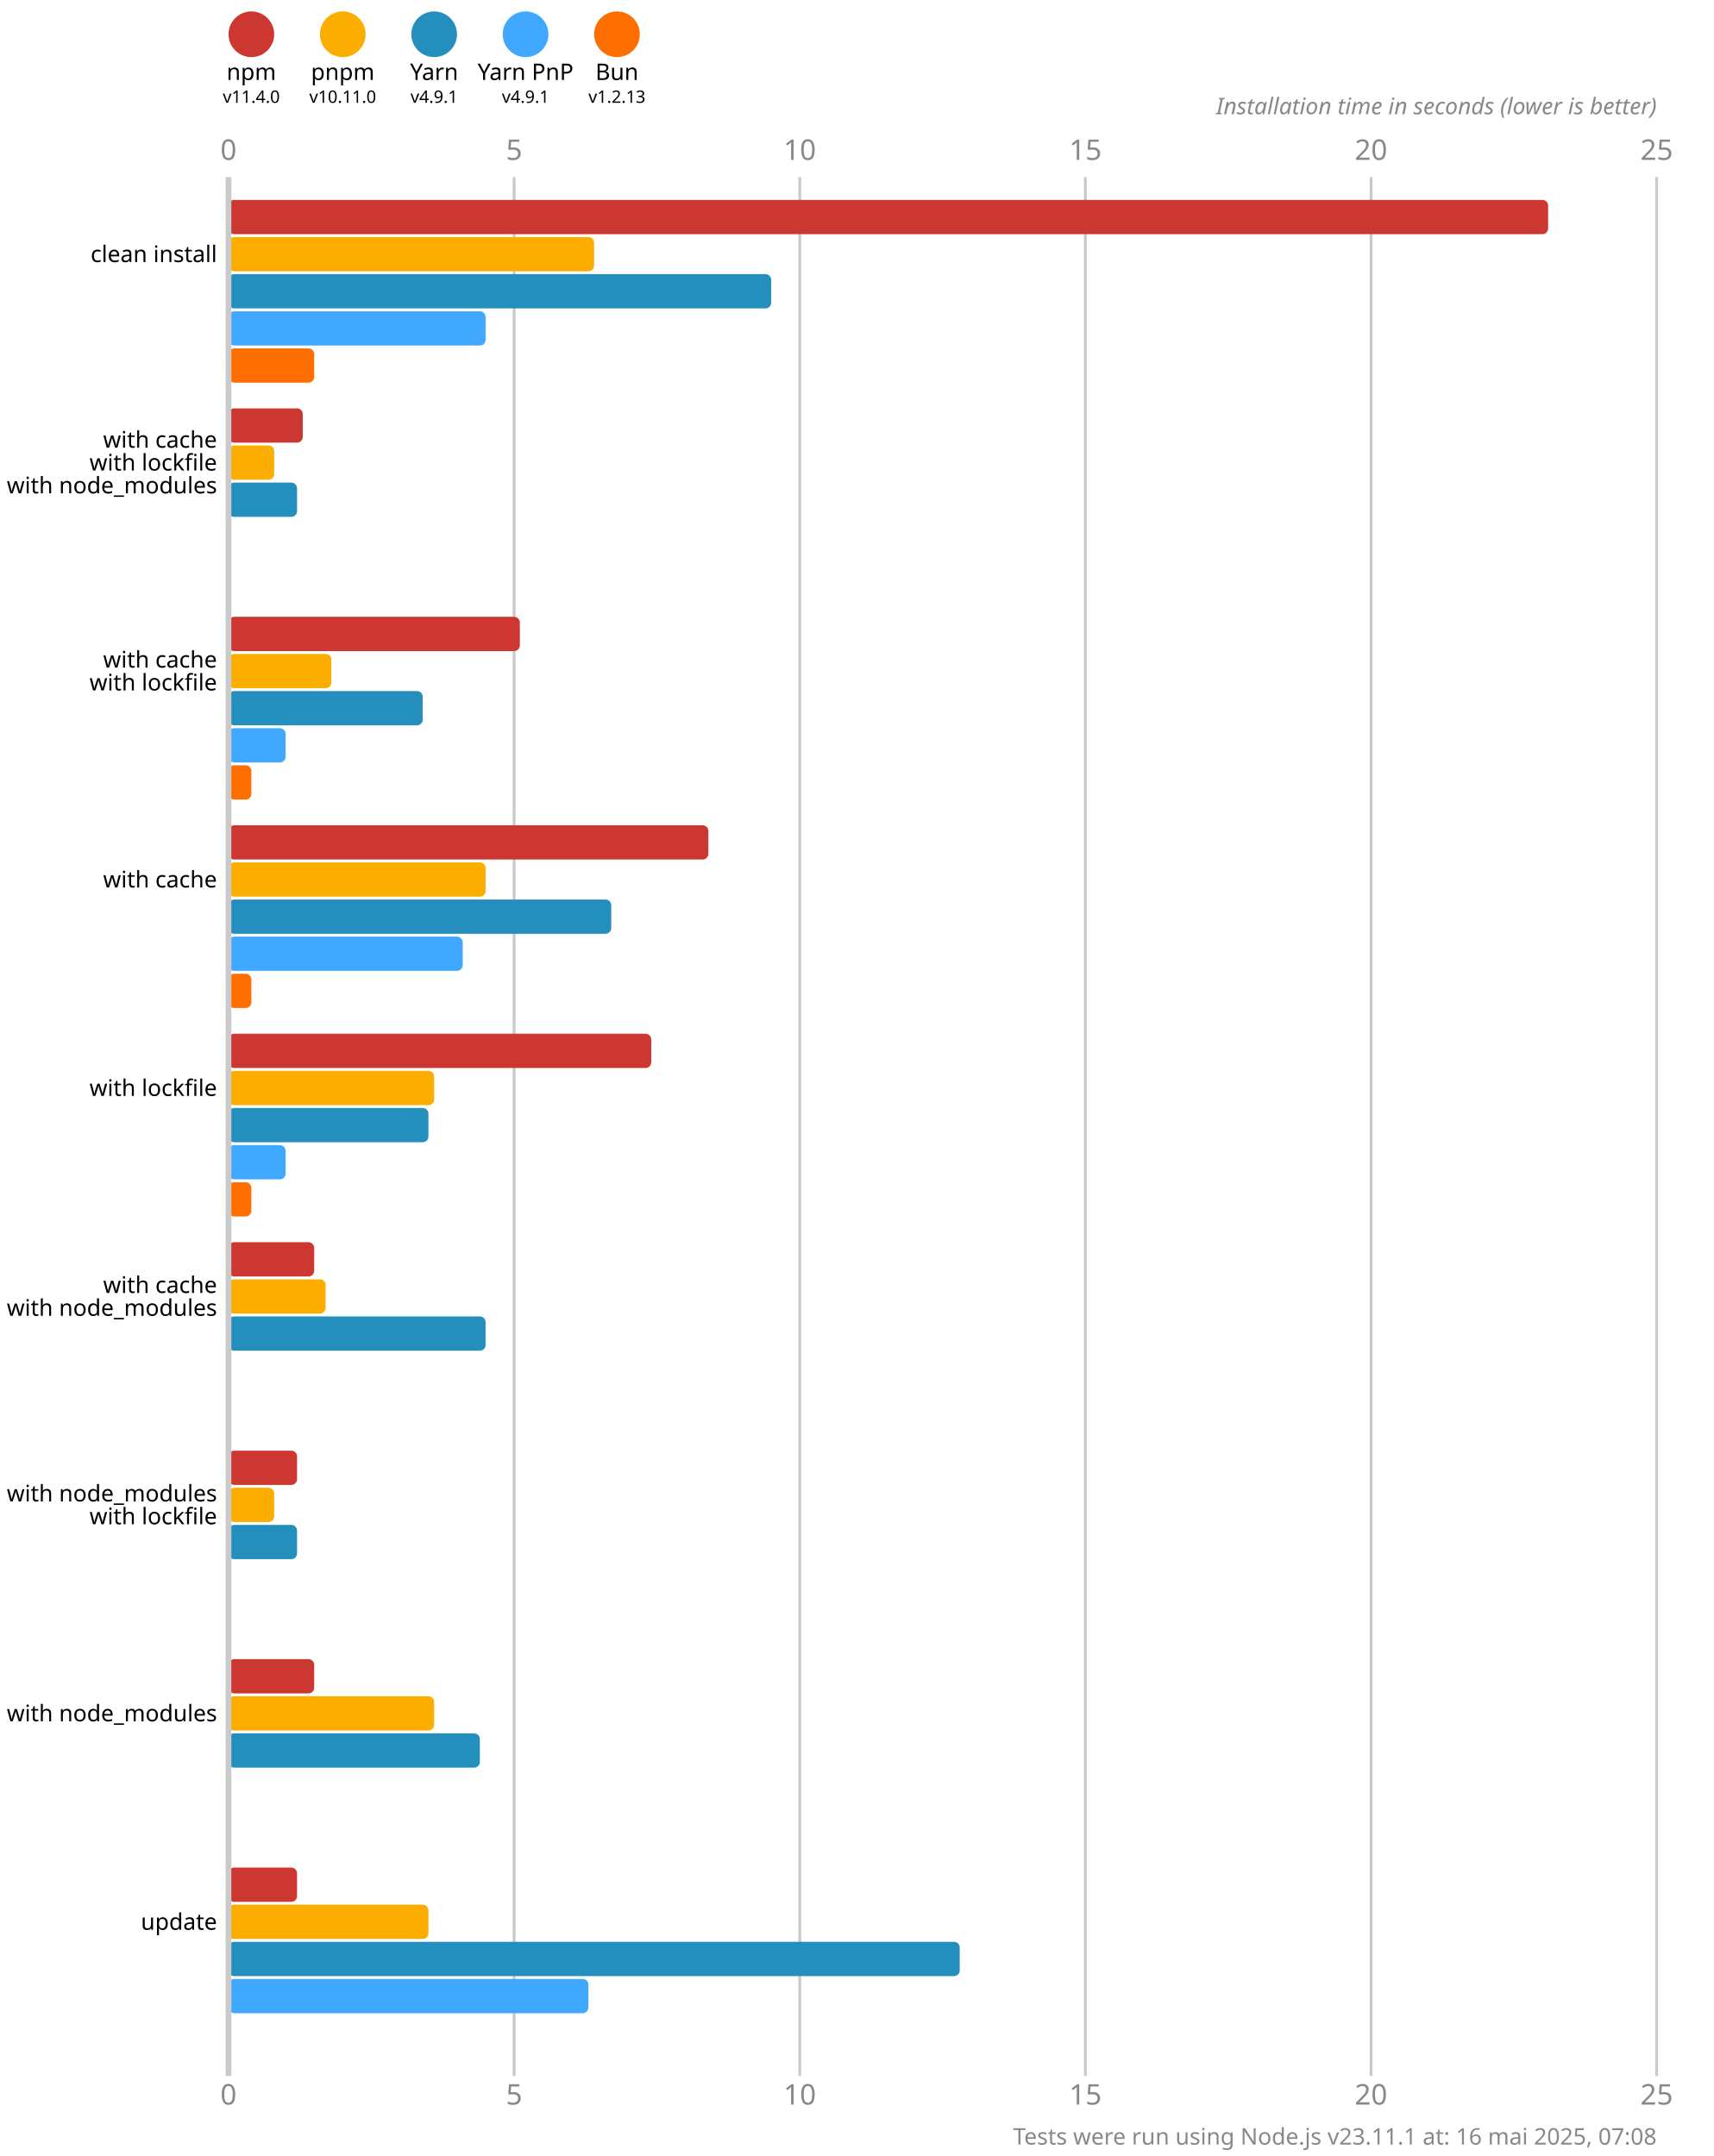
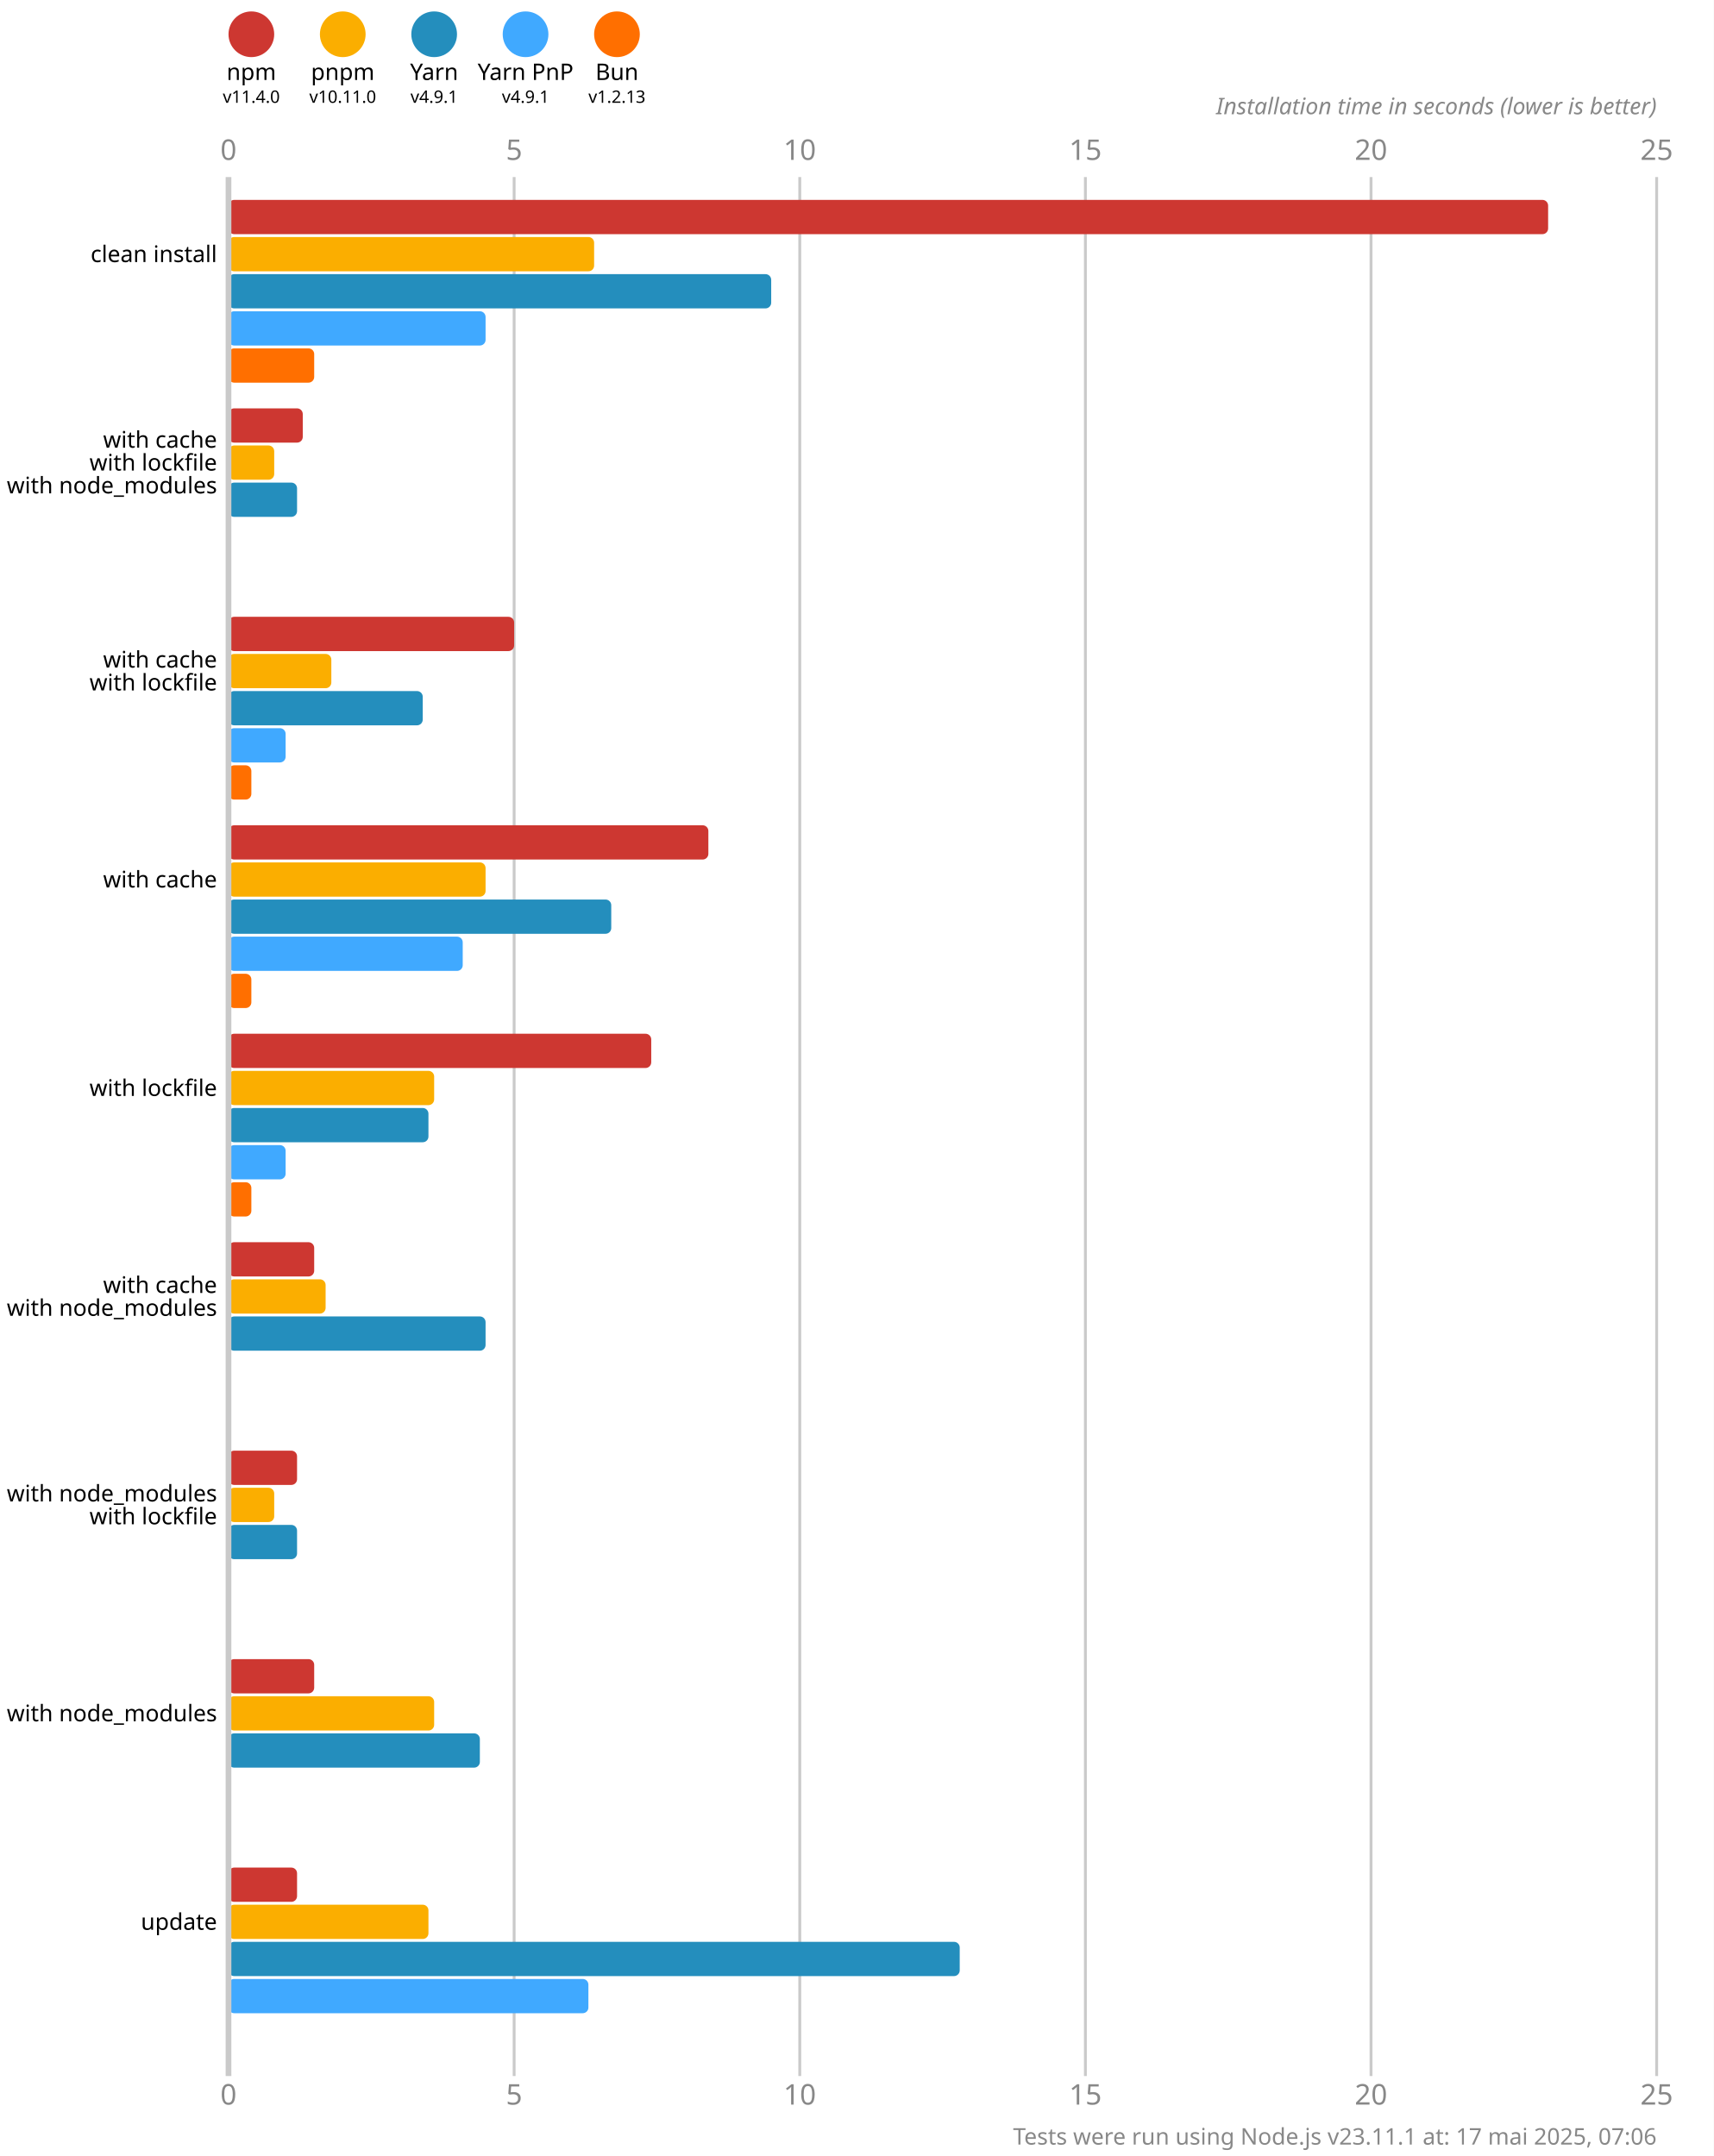
<svg xmlns="http://www.w3.org/2000/svg" version="1.1" viewBox="0 0 300 377.5">
  <style>
    .font { font-family: sans-serif; }
    .s3 { font-size: 3px; }
    .s4 { font-size: 4px; }
    .s5 { font-size: 5px; }
    .line { stroke: #cacaca; }
    .width { stroke-width: 0.5; }
    .text { fill: #888; }
  </style>
  <rect x="0" y="0" width="300" height="377.5" fill="#fff" />
  <circle cx="44" cy="6" r="4" fill="#cd3731" />
  <text x="44" y="14" class="font s4" text-anchor="middle">npm</text>
  <text x="44" y="18" class="font s3" text-anchor="middle">v11.4.0</text>
  <circle cx="60" cy="6" r="4" fill="#fbae00" />
  <text x="60" y="14" class="font s4" text-anchor="middle">pnpm</text>
  <text x="60" y="18" class="font s3" text-anchor="middle">v10.11.0</text>
  <circle cx="76" cy="6" r="4" fill="#248ebd" />
  <text x="76" y="14" class="font s4" text-anchor="middle">Yarn</text>
  <text x="76" y="18" class="font s3" text-anchor="middle">v4.9.1</text>
  <circle cx="92" cy="6" r="4" fill="#40a9ff" />
  <text x="92" y="14" class="font s4" text-anchor="middle">Yarn PnP</text>
  <text x="92" y="18" class="font s3" text-anchor="middle">v4.9.1</text>
  <circle cx="108" cy="6" r="4" fill="#ff6f00" />
  <text x="108" y="14" class="font s4" text-anchor="middle">Bun</text>
  <text x="108" y="18" class="font s3" text-anchor="middle">v1.2.13</text>
  <text x="40" y="28" class="font s5 text" text-anchor="middle">0</text>
  <text x="40" y="368.5" class="font s5 text" text-anchor="middle">0</text>
  <line x1="90" y1="31" x2="90" y2="363.5" class="line width" />
  <text x="90" y="28" class="font s5 text" text-anchor="middle">5</text>
  <text x="90" y="368.5" class="font s5 text" text-anchor="middle">5</text>
  <line x1="140" y1="31" x2="140" y2="363.5" class="line width" />
  <text x="140" y="28" class="font s5 text" text-anchor="middle">10</text>
  <text x="140" y="368.5" class="font s5 text" text-anchor="middle">10</text>
  <line x1="190" y1="31" x2="190" y2="363.5" class="line width" />
  <text x="190" y="28" class="font s5 text" text-anchor="middle">15</text>
  <text x="190" y="368.5" class="font s5 text" text-anchor="middle">15</text>
  <line x1="240" y1="31" x2="240" y2="363.5" class="line width" />
  <text x="240" y="28" class="font s5 text" text-anchor="middle">20</text>
  <text x="240" y="368.5" class="font s5 text" text-anchor="middle">20</text>
  <line x1="290" y1="31" x2="290" y2="363.5" class="line width" />
  <text x="290" y="28" class="font s5 text" text-anchor="middle">25</text>
  <text x="290" y="368.5" class="font s5 text" text-anchor="middle">25</text>
  <text x="290" y="20" class="font s4 text" font-style="italic" text-anchor="end">Installation time in seconds (lower is better)</text>
  <rect x="40" y="35" width="231" height="6" fill="#cd3731" rx="1" ry="1" />
  <rect x="40" y="41.5" width="64" height="6" fill="#fbae00" rx="1" ry="1" />
  <rect x="40" y="48" width="95" height="6" fill="#248ebd" rx="1" ry="1" />
  <rect x="40" y="54.5" width="45" height="6" fill="#40a9ff" rx="1" ry="1" />
  <rect x="40" y="61" width="15" height="6" fill="#ff6f00" rx="1" ry="1" />
  <rect x="40" y="71.5" width="13" height="6" fill="#cd3731" rx="1" ry="1" />
  <rect x="40" y="78" width="8" height="6" fill="#fbae00" rx="1" ry="1" />
  <rect x="40" y="84.5" width="12" height="6" fill="#248ebd" rx="1" ry="1" />
  <rect x="40" y="91" width="0" height="6" fill="#40a9ff" rx="1" ry="1" />
  <rect x="40" y="97.5" width="0" height="6" fill="#ff6f00" rx="1" ry="1" />
-   <rect x="40" y="108" width="51" height="6" fill="#cd3731" rx="1" ry="1" />
+   <rect x="40" y="108" width="50" height="6" fill="#cd3731" rx="1" ry="1" />
  <rect x="40" y="114.5" width="18" height="6" fill="#fbae00" rx="1" ry="1" />
  <rect x="40" y="121" width="34" height="6" fill="#248ebd" rx="1" ry="1" />
  <rect x="40" y="127.5" width="10" height="6" fill="#40a9ff" rx="1" ry="1" />
  <rect x="40" y="134" width="4" height="6" fill="#ff6f00" rx="1" ry="1" />
  <rect x="40" y="144.5" width="84" height="6" fill="#cd3731" rx="1" ry="1" />
  <rect x="40" y="151" width="45" height="6" fill="#fbae00" rx="1" ry="1" />
  <rect x="40" y="157.5" width="67" height="6" fill="#248ebd" rx="1" ry="1" />
  <rect x="40" y="164" width="41" height="6" fill="#40a9ff" rx="1" ry="1" />
  <rect x="40" y="170.5" width="4" height="6" fill="#ff6f00" rx="1" ry="1" />
  <rect x="40" y="181" width="74" height="6" fill="#cd3731" rx="1" ry="1" />
  <rect x="40" y="187.5" width="36" height="6" fill="#fbae00" rx="1" ry="1" />
  <rect x="40" y="194" width="35" height="6" fill="#248ebd" rx="1" ry="1" />
  <rect x="40" y="200.5" width="10" height="6" fill="#40a9ff" rx="1" ry="1" />
  <rect x="40" y="207" width="4" height="6" fill="#ff6f00" rx="1" ry="1" />
  <rect x="40" y="217.5" width="15" height="6" fill="#cd3731" rx="1" ry="1" />
  <rect x="40" y="224" width="17" height="6" fill="#fbae00" rx="1" ry="1" />
  <rect x="40" y="230.5" width="45" height="6" fill="#248ebd" rx="1" ry="1" />
  <rect x="40" y="237" width="0" height="6" fill="#40a9ff" rx="1" ry="1" />
  <rect x="40" y="243.5" width="0" height="6" fill="#ff6f00" rx="1" ry="1" />
  <rect x="40" y="254" width="12" height="6" fill="#cd3731" rx="1" ry="1" />
  <rect x="40" y="260.5" width="8" height="6" fill="#fbae00" rx="1" ry="1" />
  <rect x="40" y="267" width="12" height="6" fill="#248ebd" rx="1" ry="1" />
  <rect x="40" y="273.5" width="0" height="6" fill="#40a9ff" rx="1" ry="1" />
  <rect x="40" y="280" width="0" height="6" fill="#ff6f00" rx="1" ry="1" />
  <rect x="40" y="290.5" width="15" height="6" fill="#cd3731" rx="1" ry="1" />
  <rect x="40" y="297" width="36" height="6" fill="#fbae00" rx="1" ry="1" />
  <rect x="40" y="303.5" width="44" height="6" fill="#248ebd" rx="1" ry="1" />
  <rect x="40" y="310" width="0" height="6" fill="#40a9ff" rx="1" ry="1" />
  <rect x="40" y="316.5" width="0" height="6" fill="#ff6f00" rx="1" ry="1" />
  <rect x="40" y="327" width="12" height="6" fill="#cd3731" rx="1" ry="1" />
  <rect x="40" y="333.5" width="35" height="6" fill="#fbae00" rx="1" ry="1" />
  <rect x="40" y="340" width="128" height="6" fill="#248ebd" rx="1" ry="1" />
  <rect x="40" y="346.5" width="63" height="6" fill="#40a9ff" rx="1" ry="1" />
  <rect x="40" y="353" width="0" height="6" fill="#ff6f00" rx="1" ry="1" />
  <line x1="40" y1="31" x2="40" y2="363.5" class="line" />
  <text x="38" y="44.5" class="font s4" dominant-baseline="middle" text-anchor="end">clean install</text>
  <text x="38" y="77" class="font s4" dominant-baseline="middle" text-anchor="end">with cache</text>
  <text x="38" y="81" class="font s4" dominant-baseline="middle" text-anchor="end">with lockfile</text>
  <text x="38" y="85" class="font s4" dominant-baseline="middle" text-anchor="end">with node_modules</text>
  <text x="38" y="115.5" class="font s4" dominant-baseline="middle" text-anchor="end">with cache</text>
  <text x="38" y="119.5" class="font s4" dominant-baseline="middle" text-anchor="end">with lockfile</text>
  <text x="38" y="154" class="font s4" dominant-baseline="middle" text-anchor="end">with cache</text>
  <text x="38" y="190.5" class="font s4" dominant-baseline="middle" text-anchor="end">with lockfile</text>
  <text x="38" y="225" class="font s4" dominant-baseline="middle" text-anchor="end">with cache</text>
  <text x="38" y="229" class="font s4" dominant-baseline="middle" text-anchor="end">with node_modules</text>
  <text x="38" y="261.5" class="font s4" dominant-baseline="middle" text-anchor="end">with node_modules</text>
  <text x="38" y="265.5" class="font s4" dominant-baseline="middle" text-anchor="end">with lockfile</text>
  <text x="38" y="300" class="font s4" dominant-baseline="middle" text-anchor="end">with node_modules</text>
  <text x="38" y="336.5" class="font s4" dominant-baseline="middle" text-anchor="end">update</text>
-   <text x="290" y="375.5" class="font s4 text" text-anchor="end">Tests were run using Node.js v23.11.1 at: 16 mai 2025, 07:08</text>
+   <text x="290" y="375.5" class="font s4 text" text-anchor="end">Tests were run using Node.js v23.11.1 at: 17 mai 2025, 07:06</text>
</svg>
